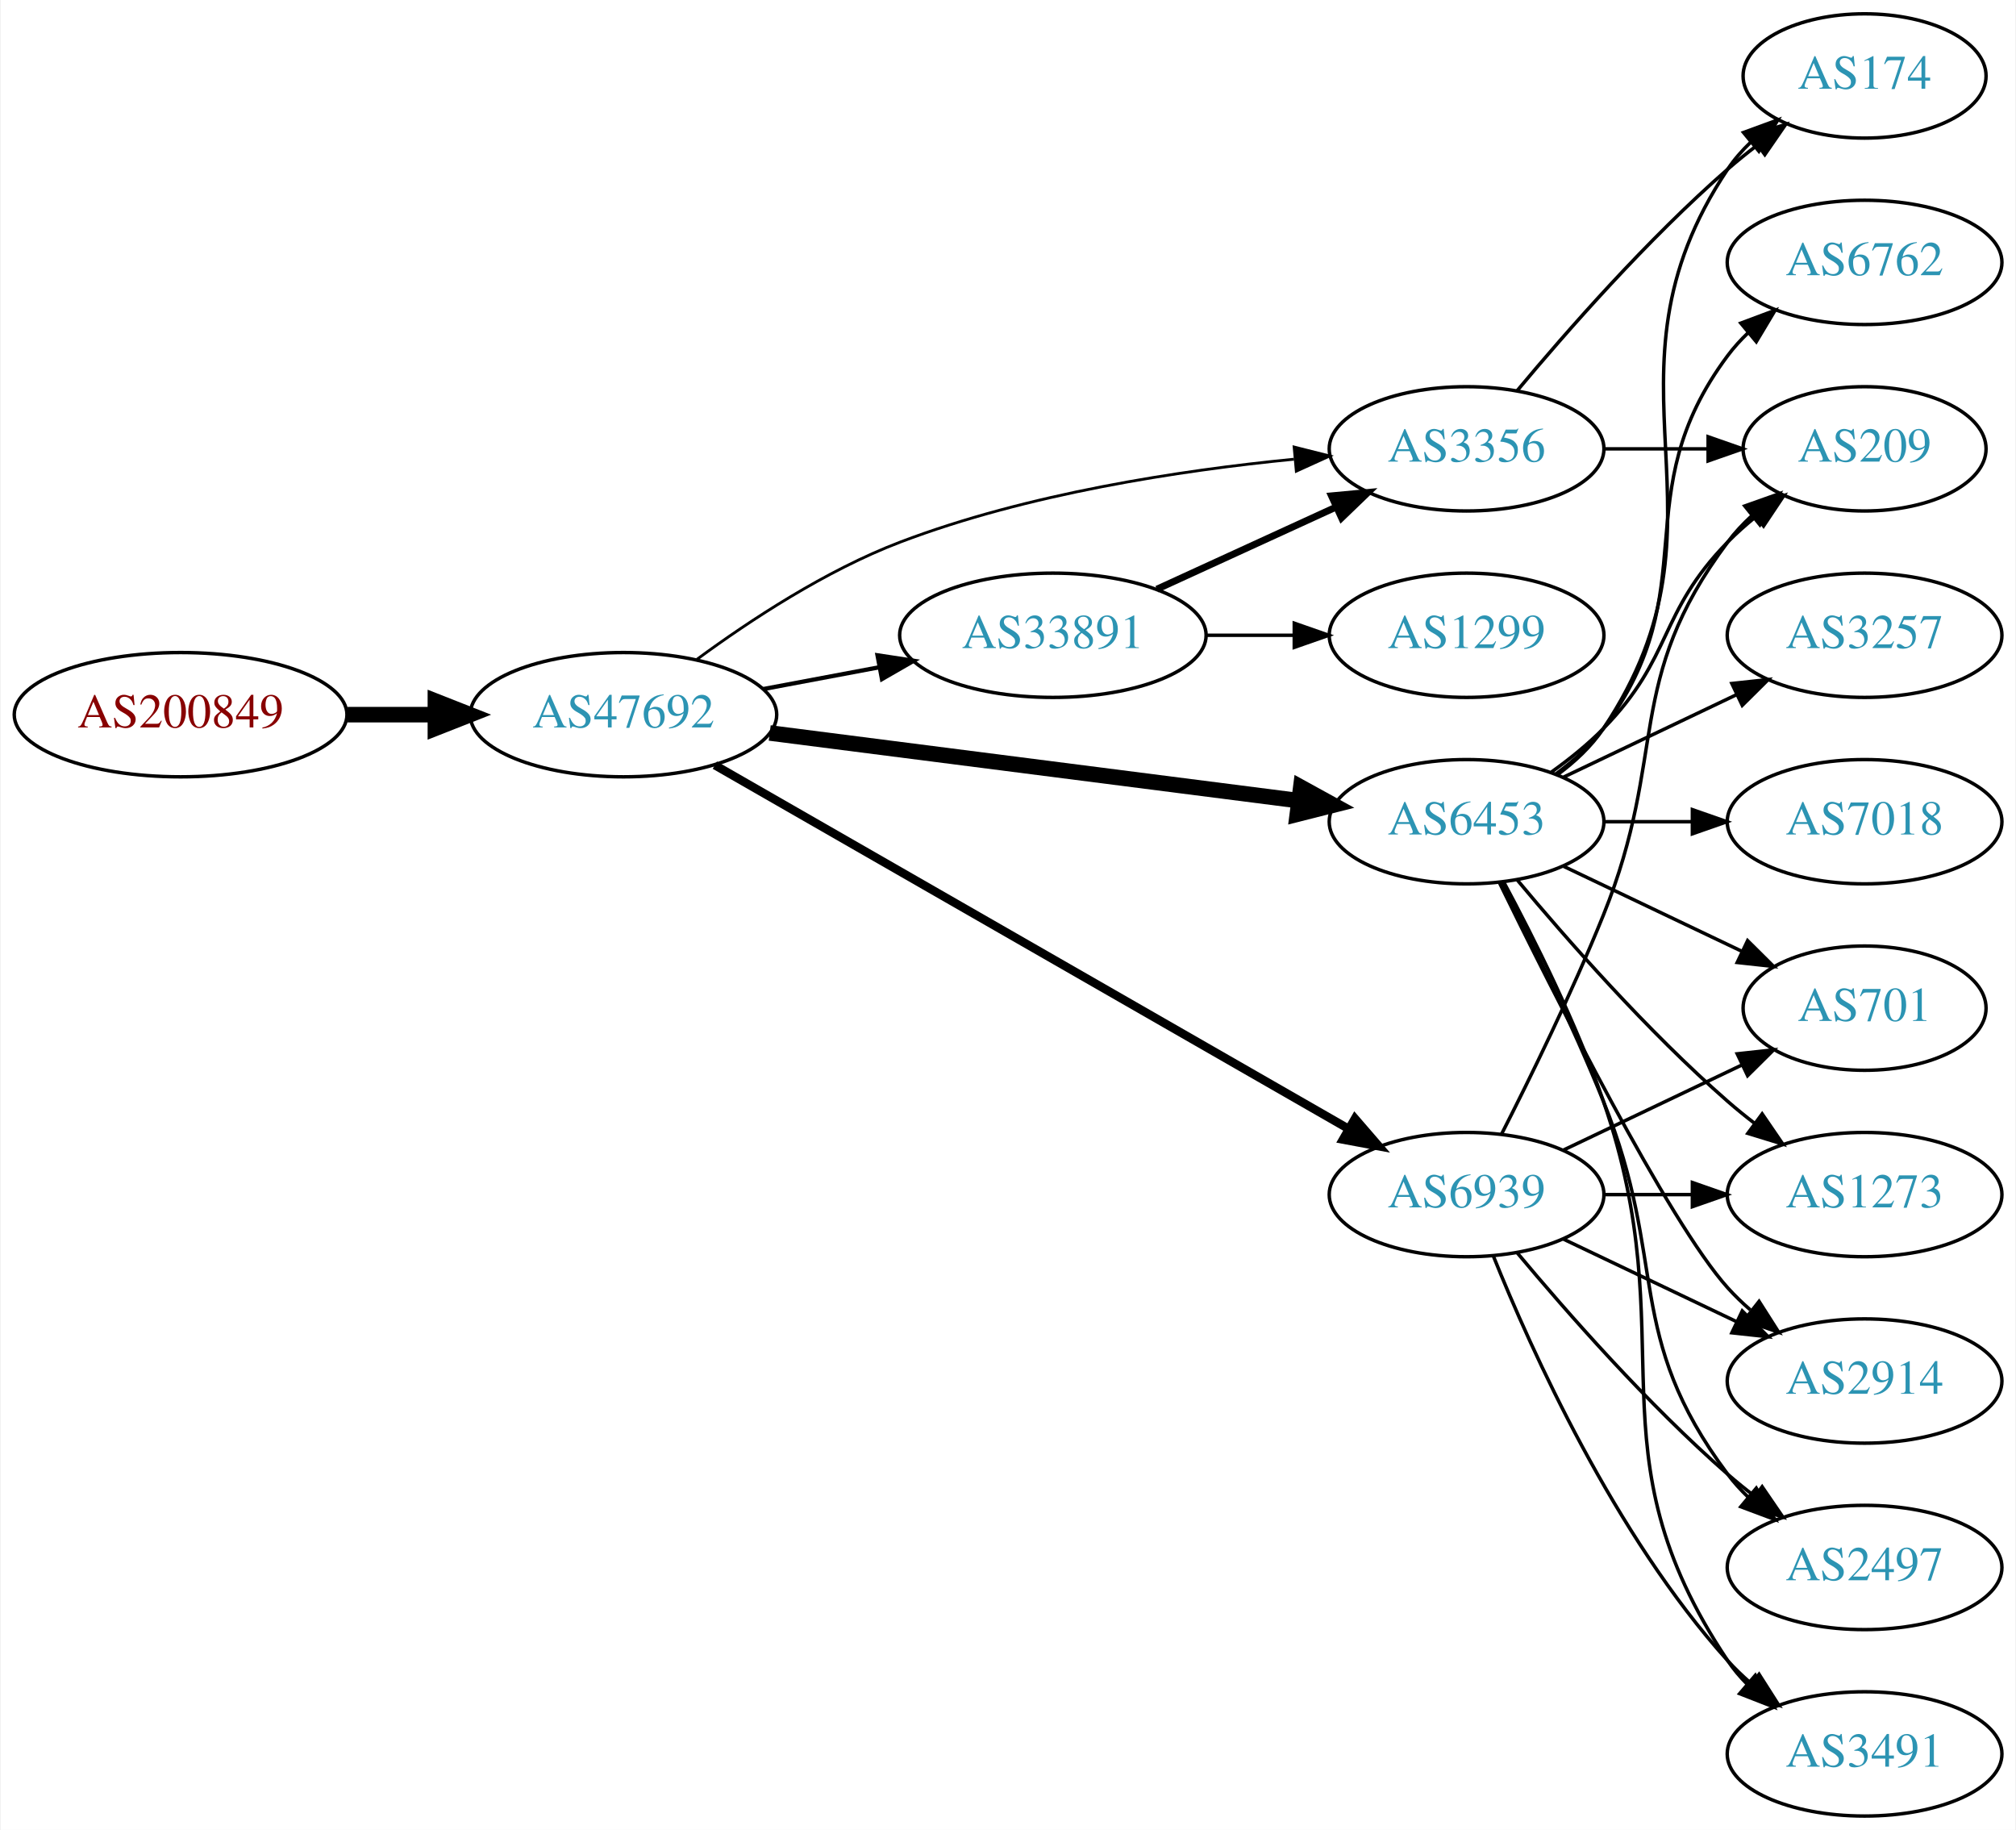
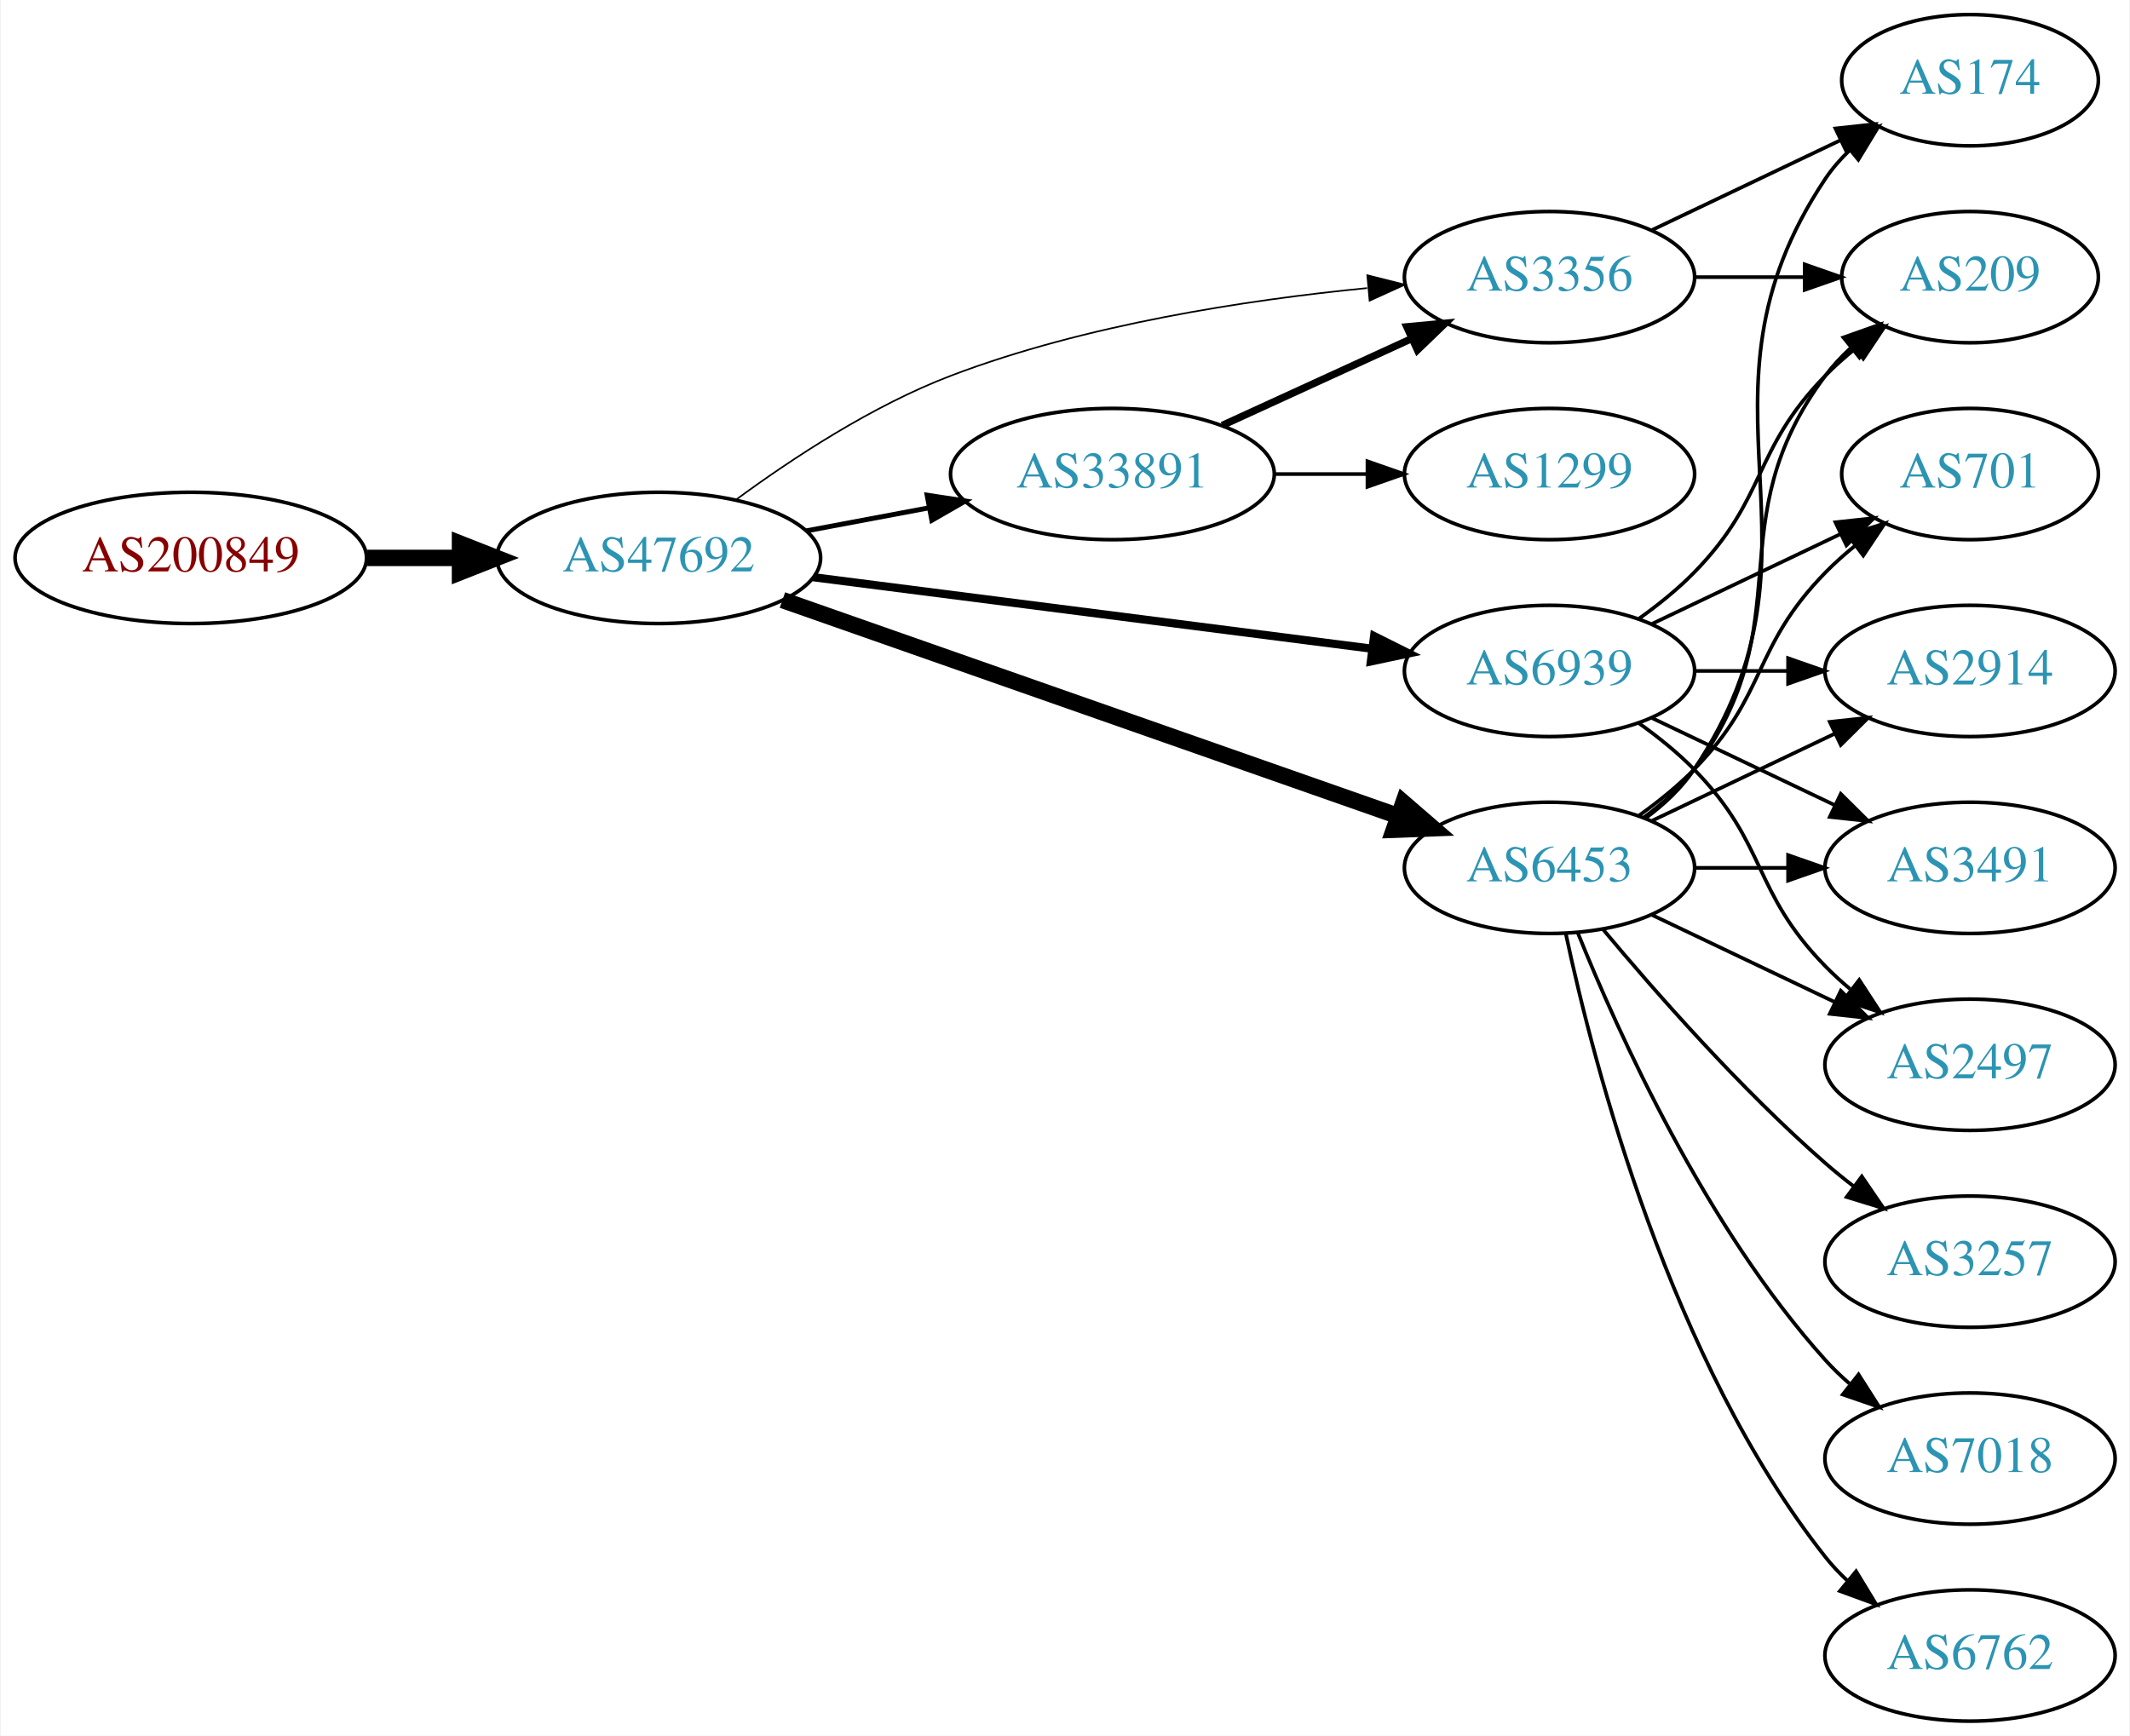
- <svg xmlns="http://www.w3.org/2000/svg" xmlns:xlink="http://www.w3.org/1999/xlink" width="584pt" height="530pt" viewBox="0.00 0.00 583.56 530.00">
-   <g id="graph0" class="graph" transform="scale(1 1) rotate(0) translate(4 526)">
-     <polygon fill="white" stroke="none" points="-4,4 -4,-526 579.562,-526 579.562,4 -4,4" />
+ <svg xmlns="http://www.w3.org/2000/svg" xmlns:xlink="http://www.w3.org/1999/xlink" width="584pt" height="476pt" viewBox="0.00 0.00 583.56 476.00">
+   <g id="graph0" class="graph" transform="scale(1 1) rotate(0) translate(4 472)">
+     <polygon fill="white" stroke="none" points="-4,4 -4,-472 579.562,-472 579.562,4 -4,4" />
    <g id="node1" class="node">
      <g id="a_node1">
        <a xlink:href="/asn/200849" xlink:title="AS200849 ~ fassma_net-AS [AT]">
          <ellipse fill="#ffffff" stroke="black" cx="48.096" cy="-319" rx="48.192" ry="18" />
          <text text-anchor="middle" x="48.096" y="-315.3" font-family="Times,serif" font-size="14.00" fill="#880000">AS200849</text>
        </a>
      </g>
    </g>
    <g id="node2" class="node">
      <g id="a_node2">
        <a xlink:href="/asn/47692" xlink:title="AS47692 ~ Nessus GmbH [AT]">
          <ellipse fill="#ffffff" stroke="black" cx="176.388" cy="-319" rx="44.393" ry="18" />
          <text text-anchor="middle" x="176.388" y="-315.3" font-family="Times,serif" font-size="14.00" fill="#2c94b3">AS47692</text>
        </a>
      </g>
    </g>
    <g id="edge1" class="edge">
      <path fill="none" stroke="black" stroke-width="4.5" d="M96.481,-319C104.742,-319 113.386,-319 121.799,-319" />
      <polygon fill="black" stroke="black" stroke-width="4.5" points="121.904,-322.938 131.904,-319 121.904,-315.063 121.904,-322.938" />
    </g>
    <g id="node3" class="node">
      <g id="a_node3">
-         <a xlink:href="/asn/6453" xlink:title="AS6453 ~ TATA COMMUNICATIONS (AMERICA) INC [US]">
-           <ellipse fill="#ffffff" stroke="black" cx="420.622" cy="-288" rx="39.794" ry="18" />
-           <text text-anchor="middle" x="420.622" y="-284.3" font-family="Times,serif" font-size="14.00" fill="#2c94b3">AS6453</text>
-         </a>
-       </g>
-     </g>
-     <g id="edge2" class="edge">
-       <path fill="none" stroke="black" stroke-width="4.5" d="M218.754,-313.706C261.252,-308.267 327.331,-299.811 371.986,-294.096" />
-       <polygon fill="black" stroke="black" stroke-width="4.5" points="372.591,-297.989 382.01,-292.813 371.591,-290.177 372.591,-297.989" />
-     </g>
-     <g id="node4" class="node">
-       <g id="a_node4">
        <a xlink:href="/asn/33891" xlink:title="AS33891 ~ CORE-BACKBONE GMBH GLOBAL NETWORK [DE]">
          <ellipse fill="#ffffff" stroke="black" cx="300.78" cy="-342" rx="44.393" ry="18" />
          <text text-anchor="middle" x="300.78" y="-338.3" font-family="Times,serif" font-size="14.00" fill="#2c94b3">AS33891</text>
        </a>
      </g>
    </g>
+     <g id="edge2" class="edge">
+       <path fill="none" stroke="black" stroke-width="1.35" d="M216.787,-326.404C227.487,-328.415 239.211,-330.618 250.388,-332.718" />
+       <polygon fill="black" stroke="black" stroke-width="1.35" points="249.98,-336.203 260.454,-334.61 251.273,-329.323 249.98,-336.203" />
+     </g>
+     <g id="node4" class="node">
+       <g id="a_node4">
+         <a xlink:href="/asn/3356" xlink:title="AS3356 ~ Level 3 Parent, LLC [US]">
+           <ellipse fill="#ffffff" stroke="black" cx="420.622" cy="-396" rx="39.794" ry="18" />
+           <text text-anchor="middle" x="420.622" y="-392.3" font-family="Times,serif" font-size="14.00" fill="#2c94b3">AS3356</text>
+         </a>
+       </g>
+     </g>
    <g id="edge3" class="edge">
-       <path fill="none" stroke="black" stroke-width="1.227" d="M216.787,-326.404C227.487,-328.415 239.211,-330.618 250.388,-332.718" />
-       <polygon fill="black" stroke="black" stroke-width="1.227" points="249.98,-336.203 260.454,-334.61 251.273,-329.323 249.98,-336.203" />
+       <path fill="none" stroke="black" stroke-width="0.45" d="M197.677,-335.029C212.997,-346.302 235.004,-360.788 256.584,-369 293.362,-382.996 337.53,-389.745 370.613,-392.995" />
+       <polygon fill="black" stroke="black" stroke-width="0.45" points="370.666,-396.514 380.942,-393.932 371.299,-389.543 370.666,-396.514" />
    </g>
    <g id="node5" class="node">
      <g id="a_node5">
        <a xlink:href="/asn/6939" xlink:title="AS6939 ~ Hurricane Electric LLC [US]">
-           <ellipse fill="#ffffff" stroke="black" cx="420.622" cy="-180" rx="39.794" ry="18" />
-           <text text-anchor="middle" x="420.622" y="-176.3" font-family="Times,serif" font-size="14.00" fill="#2c94b3">AS6939</text>
+           <ellipse fill="#ffffff" stroke="black" cx="420.622" cy="-288" rx="39.794" ry="18" />
+           <text text-anchor="middle" x="420.622" y="-284.3" font-family="Times,serif" font-size="14.00" fill="#2c94b3">AS6939</text>
        </a>
      </g>
    </g>
    <g id="edge4" class="edge">
-       <path fill="none" stroke="black" stroke-width="2.455" d="M202.853,-304.387C246.902,-279.111 337.293,-227.243 386.285,-199.13" />
-       <polygon fill="black" stroke="black" stroke-width="2.455" points="388.287,-202.016 395.219,-194.003 384.803,-195.945 388.287,-202.016" />
+       <path fill="none" stroke="black" stroke-width="2.25" d="M218.754,-313.706C261.252,-308.267 327.331,-299.811 371.986,-294.096" />
+       <polygon fill="black" stroke="black" stroke-width="2.25" points="372.536,-297.555 382.01,-292.813 371.647,-290.611 372.536,-297.555" />
    </g>
    <g id="node6" class="node">
      <g id="a_node6">
-         <a xlink:href="/asn/3356" xlink:title="AS3356 ~ Level 3 Parent, LLC [US]">
-           <ellipse fill="#ffffff" stroke="black" cx="420.622" cy="-396" rx="39.794" ry="18" />
-           <text text-anchor="middle" x="420.622" y="-392.3" font-family="Times,serif" font-size="14.00" fill="#2c94b3">AS3356</text>
+         <a xlink:href="/asn/6453" xlink:title="AS6453 ~ TATA COMMUNICATIONS (AMERICA) INC [US]">
+           <ellipse fill="#ffffff" stroke="black" cx="420.622" cy="-234" rx="39.794" ry="18" />
+           <text text-anchor="middle" x="420.622" y="-230.3" font-family="Times,serif" font-size="14.00" fill="#2c94b3">AS6453</text>
        </a>
      </g>
    </g>
    <g id="edge5" class="edge">
-       <path fill="none" stroke="black" stroke-width="0.818" d="M197.677,-335.029C212.997,-346.302 235.004,-360.788 256.584,-369 293.362,-382.996 337.53,-389.745 370.613,-392.995" />
-       <polygon fill="black" stroke="black" stroke-width="0.818" points="370.666,-396.514 380.942,-393.932 371.299,-389.543 370.666,-396.514" />
+       <path fill="none" stroke="black" stroke-width="4.5" d="M210.308,-307.448C254.147,-292.065 331.656,-264.867 379.055,-248.235" />
+       <polygon fill="black" stroke="black" stroke-width="4.5" points="380.558,-251.881 388.69,-244.854 377.95,-244.45 380.558,-251.881" />
+     </g>
+     <g id="edge7" class="edge">
+       <path fill="none" stroke="black" stroke-width="2" d="M330.909,-355.348C346.521,-362.502 365.918,-371.391 382.59,-379.03" />
+       <polygon fill="black" stroke="black" stroke-width="2" points="381.493,-382.378 392.042,-383.362 384.409,-376.014 381.493,-382.378" />
    </g>
    <g id="node7" class="node">
      <g id="a_node7">
-         <a xlink:href="/asn/174" xlink:title="AS174 ~ Cogent Communications [US]">
-           <ellipse fill="#ffffff" stroke="black" cx="535.915" cy="-504" rx="35.194" ry="18" />
-           <text text-anchor="middle" x="535.915" y="-500.3" font-family="Times,serif" font-size="14.00" fill="#2c94b3">AS174</text>
+         <a xlink:href="/asn/1299" xlink:title="AS1299 ~ Telia Carrier [EU]">
+           <ellipse fill="#ffffff" stroke="black" cx="420.622" cy="-342" rx="39.794" ry="18" />
+           <text text-anchor="middle" x="420.622" y="-338.3" font-family="Times,serif" font-size="14.00" fill="#2c94b3">AS1299</text>
        </a>
      </g>
    </g>
    <g id="edge6" class="edge">
-       <path fill="none" stroke="black" d="M446.941,-301.607C451.997,-305.351 456.809,-309.831 460.269,-315 501.293,-376.294 455.244,-415.706 496.269,-477 498.135,-479.789 500.395,-482.377 502.875,-484.757" />
-       <polygon fill="black" stroke="black" points="500.849,-487.622 510.798,-491.266 505.293,-482.214 500.849,-487.622" />
+       <path fill="none" stroke="black" d="M344.991,-342C353.303,-342 362.066,-342 370.548,-342" />
+       <polygon fill="black" stroke="black" points="370.707,-345.5 380.707,-342 370.707,-338.5 370.707,-345.5" />
    </g>
    <g id="node8" class="node">
      <g id="a_node8">
-         <a xlink:href="/asn/2914" xlink:title="AS2914 ~ NTT America, Inc. [US]">
-           <ellipse fill="#ffffff" stroke="black" cx="535.915" cy="-126" rx="39.794" ry="18" />
-           <text text-anchor="middle" x="535.915" y="-122.3" font-family="Times,serif" font-size="14.00" fill="#2c94b3">AS2914</text>
-         </a>
-       </g>
-     </g>
-     <g id="edge7" class="edge">
-       <path fill="none" stroke="black" d="M430.06,-270.489C445.678,-238.491 479.065,-172.107 496.269,-153 498.271,-150.776 500.49,-148.637 502.822,-146.603" />
-       <polygon fill="black" stroke="black" points="505.353,-149.065 511.041,-140.127 501.021,-143.567 505.353,-149.065" />
+         <a xlink:href="/asn/174" xlink:title="AS174 ~ Cogent Communications [US]">
+           <ellipse fill="#ffffff" stroke="black" cx="535.915" cy="-450" rx="35.194" ry="18" />
+           <text text-anchor="middle" x="535.915" y="-446.3" font-family="Times,serif" font-size="14.00" fill="#2c94b3">AS174</text>
+         </a>
+       </g>
+     </g>
+     <g id="edge8" class="edge">
+       <path fill="none" stroke="black" d="M448.759,-408.934C464.19,-416.29 483.676,-425.577 500.211,-433.459" />
+       <polygon fill="black" stroke="black" points="499.02,-436.768 509.553,-437.911 502.032,-430.449 499.02,-436.768" />
    </g>
    <g id="node9" class="node">
      <g id="a_node9">
-         <a xlink:href="/asn/6762" xlink:title="AS6762 ~ TELECOM ITALIA SPARKLE S.p.A. [IT]">
-           <ellipse fill="#ffffff" stroke="black" cx="535.915" cy="-450" rx="39.794" ry="18" />
-           <text text-anchor="middle" x="535.915" y="-446.3" font-family="Times,serif" font-size="14.00" fill="#2c94b3">AS6762</text>
-         </a>
-       </g>
-     </g>
-     <g id="edge8" class="edge">
-       <path fill="none" stroke="black" d="M446.553,-301.882C451.629,-305.611 456.547,-310.016 460.269,-315 490.54,-355.542 465.997,-382.458 496.269,-423 498.013,-425.336 500.021,-427.545 502.184,-429.617" />
-       <polygon fill="black" stroke="black" points="500.062,-432.405 509.984,-436.118 504.543,-427.027 500.062,-432.405" />
+         <a xlink:href="/asn/209" xlink:title="AS209 ~ CenturyLink Communications, LLC [US]">
+           <ellipse fill="#ffffff" stroke="black" cx="535.915" cy="-396" rx="35.194" ry="18" />
+           <text text-anchor="middle" x="535.915" y="-392.3" font-family="Times,serif" font-size="14.00" fill="#2c94b3">AS209</text>
+         </a>
+       </g>
+     </g>
+     <g id="edge9" class="edge">
+       <path fill="none" stroke="black" d="M460.294,-396C470,-396 480.491,-396 490.453,-396" />
+       <polygon fill="black" stroke="black" points="490.59,-399.5 500.59,-396 490.59,-392.5 490.59,-399.5" />
+     </g>
+     <g id="edge12" class="edge">
+       <path fill="none" stroke="black" d="M445.216,-302.389C450.472,-306.148 455.804,-310.437 460.269,-315 480.441,-335.617 476.096,-348.383 496.269,-369 498.748,-371.534 501.495,-373.983 504.347,-376.304" />
+       <polygon fill="black" stroke="black" points="502.439,-379.248 512.532,-382.468 506.65,-373.657 502.439,-379.248" />
    </g>
    <g id="node10" class="node">
      <g id="a_node10">
-         <a xlink:href="/asn/2497" xlink:title="AS2497 ~ Internet Initiative Japan Inc. [JP]">
-           <ellipse fill="#ffffff" stroke="black" cx="535.915" cy="-72" rx="39.794" ry="18" />
-           <text text-anchor="middle" x="535.915" y="-68.3" font-family="Times,serif" font-size="14.00" fill="#2c94b3">AS2497</text>
-         </a>
-       </g>
-     </g>
-     <g id="edge9" class="edge">
-       <path fill="none" stroke="black" d="M430.703,-270.583C438.972,-254.366 451.233,-229.397 460.269,-207 479.199,-160.078 465.997,-139.542 496.269,-99 498.013,-96.664 500.021,-94.455 502.184,-92.383" />
-       <polygon fill="black" stroke="black" points="504.543,-94.973 509.984,-85.882 500.062,-89.595 504.543,-94.973" />
+         <a xlink:href="/asn/2914" xlink:title="AS2914 ~ NTT America, Inc. [US]">
+           <ellipse fill="#ffffff" stroke="black" cx="535.915" cy="-288" rx="39.794" ry="18" />
+           <text text-anchor="middle" x="535.915" y="-284.3" font-family="Times,serif" font-size="14.00" fill="#2c94b3">AS2914</text>
+         </a>
+       </g>
+     </g>
+     <g id="edge10" class="edge">
+       <path fill="none" stroke="black" d="M460.294,-288C468.497,-288 477.261,-288 485.794,-288" />
+       <polygon fill="black" stroke="black" points="486.033,-291.5 496.033,-288 486.033,-284.5 486.033,-291.5" />
    </g>
    <g id="node11" class="node">
      <g id="a_node11">
        <a xlink:href="/asn/3491" xlink:title="AS3491 ~ PCCW Global, Inc. [US]">
-           <ellipse fill="#ffffff" stroke="black" cx="535.915" cy="-18" rx="39.794" ry="18" />
-           <text text-anchor="middle" x="535.915" y="-14.3" font-family="Times,serif" font-size="14.00" fill="#2c94b3">AS3491</text>
-         </a>
-       </g>
-     </g>
-     <g id="edge10" class="edge">
-       <path fill="none" stroke="black" d="M431.415,-270.474C440.053,-254.389 452.45,-229.685 460.269,-207 484.303,-137.269 455.244,-106.294 496.269,-45 497.891,-42.577 499.809,-40.305 501.911,-38.19" />
-       <polygon fill="black" stroke="black" points="504.278,-40.771 509.596,-31.607 499.725,-35.454 504.278,-40.771" />
+           <ellipse fill="#ffffff" stroke="black" cx="535.915" cy="-234" rx="39.794" ry="18" />
+           <text text-anchor="middle" x="535.915" y="-230.3" font-family="Times,serif" font-size="14.00" fill="#2c94b3">AS3491</text>
+         </a>
+       </g>
+     </g>
+     <g id="edge11" class="edge">
+       <path fill="none" stroke="black" d="M448.759,-275.066C463.753,-267.919 482.574,-258.948 498.797,-251.215" />
+       <polygon fill="black" stroke="black" points="500.479,-254.291 508,-246.829 497.467,-247.972 500.479,-254.291" />
    </g>
    <g id="node12" class="node">
      <g id="a_node12">
-         <a xlink:href="/asn/701" xlink:title="AS701 ~ UUNET [US]">
-           <ellipse fill="#ffffff" stroke="black" cx="535.915" cy="-234" rx="35.194" ry="18" />
-           <text text-anchor="middle" x="535.915" y="-230.3" font-family="Times,serif" font-size="14.00" fill="#2c94b3">AS701</text>
-         </a>
-       </g>
-     </g>
-     <g id="edge11" class="edge">
-       <path fill="none" stroke="black" d="M448.759,-275.066C464.19,-267.71 483.676,-258.423 500.211,-250.541" />
-       <polygon fill="black" stroke="black" points="502.032,-253.551 509.553,-246.089 499.02,-247.232 502.032,-253.551" />
+         <a xlink:href="/asn/2497" xlink:title="AS2497 ~ Internet Initiative Japan Inc. [JP]">
+           <ellipse fill="#ffffff" stroke="black" cx="535.915" cy="-180" rx="39.794" ry="18" />
+           <text text-anchor="middle" x="535.915" y="-176.3" font-family="Times,serif" font-size="14.00" fill="#2c94b3">AS2497</text>
+         </a>
+       </g>
+     </g>
+     <g id="edge13" class="edge">
+       <path fill="none" stroke="black" d="M445.216,-273.611C450.472,-269.852 455.804,-265.563 460.269,-261 480.441,-240.383 476.096,-227.617 496.269,-207 498.362,-204.861 500.645,-202.782 503.022,-200.79" />
+       <polygon fill="black" stroke="black" points="505.54,-203.268 511.321,-194.389 501.265,-197.725 505.54,-203.268" />
    </g>
    <g id="node13" class="node">
      <g id="a_node13">
-         <a xlink:href="/asn/3257" xlink:title="AS3257 ~ GTT [DE]">
-           <ellipse fill="#ffffff" stroke="black" cx="535.915" cy="-342" rx="39.794" ry="18" />
-           <text text-anchor="middle" x="535.915" y="-338.3" font-family="Times,serif" font-size="14.00" fill="#2c94b3">AS3257</text>
-         </a>
-       </g>
-     </g>
-     <g id="edge12" class="edge">
-       <path fill="none" stroke="black" d="M448.759,-300.934C463.753,-308.081 482.574,-317.052 498.797,-324.785" />
-       <polygon fill="black" stroke="black" points="497.467,-328.028 508,-329.171 500.479,-321.709 497.467,-328.028" />
+         <a xlink:href="/asn/701" xlink:title="AS701 ~ UUNET [US]">
+           <ellipse fill="#ffffff" stroke="black" cx="535.915" cy="-342" rx="35.194" ry="18" />
+           <text text-anchor="middle" x="535.915" y="-338.3" font-family="Times,serif" font-size="14.00" fill="#2c94b3">AS701</text>
+         </a>
+       </g>
+     </g>
+     <g id="edge14" class="edge">
+       <path fill="none" stroke="black" d="M448.759,-300.934C464.19,-308.29 483.676,-317.577 500.211,-325.459" />
+       <polygon fill="black" stroke="black" points="499.02,-328.768 509.553,-329.911 502.032,-322.449 499.02,-328.768" />
+     </g>
+     <g id="edge16" class="edge">
+       <path fill="none" stroke="black" d="M446.941,-247.607C451.997,-251.351 456.809,-255.831 460.269,-261 501.293,-322.294 455.244,-361.706 496.269,-423 498.135,-425.789 500.395,-428.377 502.875,-430.757" />
+       <polygon fill="black" stroke="black" points="500.849,-433.622 510.798,-437.266 505.293,-428.214 500.849,-433.622" />
+     </g>
+     <g id="edge21" class="edge">
+       <path fill="none" stroke="black" d="M446.553,-247.882C451.629,-251.611 456.547,-256.016 460.269,-261 490.54,-301.542 465.997,-328.458 496.269,-369 498.276,-371.689 500.632,-374.209 503.173,-376.546" />
+       <polygon fill="black" stroke="black" points="501.202,-379.452 511.189,-382.989 505.588,-373.996 501.202,-379.452" />
+     </g>
+     <g id="edge17" class="edge">
+       <path fill="none" stroke="black" d="M448.759,-246.934C463.753,-254.081 482.574,-263.052 498.797,-270.785" />
+       <polygon fill="black" stroke="black" points="497.467,-274.028 508,-275.171 500.479,-267.709 497.467,-274.028" />
+     </g>
+     <g id="edge15" class="edge">
+       <path fill="none" stroke="black" d="M460.294,-234C468.497,-234 477.261,-234 485.794,-234" />
+       <polygon fill="black" stroke="black" points="486.033,-237.5 496.033,-234 486.033,-230.5 486.033,-237.5" />
+     </g>
+     <g id="edge22" class="edge">
+       <path fill="none" stroke="black" d="M448.759,-221.066C463.753,-213.919 482.574,-204.948 498.797,-197.215" />
+       <polygon fill="black" stroke="black" points="500.479,-200.291 508,-192.829 497.467,-193.972 500.479,-200.291" />
+     </g>
+     <g id="edge20" class="edge">
+       <path fill="none" stroke="black" d="M445.216,-248.389C450.472,-252.148 455.804,-256.437 460.269,-261 480.441,-281.617 476.096,-294.383 496.269,-315 498.748,-317.534 501.495,-319.983 504.347,-322.304" />
+       <polygon fill="black" stroke="black" points="502.439,-325.248 512.532,-328.468 506.65,-319.657 502.439,-325.248" />
    </g>
    <g id="node14" class="node">
      <g id="a_node14">
-         <a xlink:href="/asn/7018" xlink:title="AS7018 ~ AT&amp;T Services, Inc. [US]">
-           <ellipse fill="#ffffff" stroke="black" cx="535.915" cy="-288" rx="39.794" ry="18" />
-           <text text-anchor="middle" x="535.915" y="-284.3" font-family="Times,serif" font-size="14.00" fill="#2c94b3">AS7018</text>
-         </a>
-       </g>
-     </g>
-     <g id="edge13" class="edge">
-       <path fill="none" stroke="black" d="M460.294,-288C468.497,-288 477.261,-288 485.794,-288" />
-       <polygon fill="black" stroke="black" points="486.033,-291.5 496.033,-288 486.033,-284.5 486.033,-291.5" />
+         <a xlink:href="/asn/3257" xlink:title="AS3257 ~ GTT [DE]">
+           <ellipse fill="#ffffff" stroke="black" cx="535.915" cy="-126" rx="39.794" ry="18" />
+           <text text-anchor="middle" x="535.915" y="-122.3" font-family="Times,serif" font-size="14.00" fill="#2c94b3">AS3257</text>
+         </a>
+       </g>
+     </g>
+     <g id="edge18" class="edge">
+       <path fill="none" stroke="black" d="M435.252,-217.183C449.535,-200.071 473.081,-173.255 496.269,-153 498.734,-150.846 501.373,-148.706 504.07,-146.628" />
+       <polygon fill="black" stroke="black" points="506.244,-149.375 512.225,-140.63 502.095,-143.736 506.244,-149.375" />
    </g>
    <g id="node15" class="node">
      <g id="a_node15">
-         <a xlink:href="/asn/1273" xlink:title="AS1273 ~ Vodafone Group PLC [EU]">
-           <ellipse fill="#ffffff" stroke="black" cx="535.915" cy="-180" rx="39.794" ry="18" />
-           <text text-anchor="middle" x="535.915" y="-176.3" font-family="Times,serif" font-size="14.00" fill="#2c94b3">AS1273</text>
-         </a>
-       </g>
-     </g>
-     <g id="edge14" class="edge">
-       <path fill="none" stroke="black" d="M435.252,-271.183C449.535,-254.071 473.081,-227.255 496.269,-207 498.734,-204.846 501.373,-202.706 504.07,-200.628" />
-       <polygon fill="black" stroke="black" points="506.244,-203.375 512.225,-194.63 502.095,-197.736 506.244,-203.375" />
+         <a xlink:href="/asn/7018" xlink:title="AS7018 ~ AT&amp;T Services, Inc. [US]">
+           <ellipse fill="#ffffff" stroke="black" cx="535.915" cy="-72" rx="39.794" ry="18" />
+           <text text-anchor="middle" x="535.915" y="-68.3" font-family="Times,serif" font-size="14.00" fill="#2c94b3">AS7018</text>
+         </a>
+       </g>
+     </g>
+     <g id="edge19" class="edge">
+       <path fill="none" stroke="black" d="M428.37,-216.213C439.421,-188.757 463.474,-135.422 496.269,-99 498.271,-96.776 500.49,-94.637 502.822,-92.603" />
+       <polygon fill="black" stroke="black" points="505.353,-95.065 511.041,-86.127 501.021,-89.567 505.353,-95.065" />
    </g>
    <g id="node16" class="node">
      <g id="a_node16">
-         <a xlink:href="/asn/209" xlink:title="AS209 ~ CenturyLink Communications, LLC [US]">
-           <ellipse fill="#ffffff" stroke="black" cx="535.915" cy="-396" rx="35.194" ry="18" />
-           <text text-anchor="middle" x="535.915" y="-392.3" font-family="Times,serif" font-size="14.00" fill="#2c94b3">AS209</text>
-         </a>
-       </g>
-     </g>
-     <g id="edge15" class="edge">
-       <path fill="none" stroke="black" d="M445.216,-302.389C450.472,-306.148 455.804,-310.437 460.269,-315 480.441,-335.617 476.096,-348.383 496.269,-369 498.748,-371.534 501.495,-373.983 504.347,-376.304" />
-       <polygon fill="black" stroke="black" points="502.439,-379.248 512.532,-382.468 506.65,-373.657 502.439,-379.248" />
-     </g>
-     <g id="edge16" class="edge">
-       <path fill="none" stroke="black" stroke-width="2" d="M330.909,-355.348C346.521,-362.502 365.918,-371.391 382.59,-379.03" />
-       <polygon fill="black" stroke="black" stroke-width="2" points="381.493,-382.378 392.042,-383.362 384.409,-376.014 381.493,-382.378" />
-     </g>
-     <g id="node17" class="node">
-       <g id="a_node17">
-         <a xlink:href="/asn/1299" xlink:title="AS1299 ~ Telia Carrier [EU]">
-           <ellipse fill="#ffffff" stroke="black" cx="420.622" cy="-342" rx="39.794" ry="18" />
-           <text text-anchor="middle" x="420.622" y="-338.3" font-family="Times,serif" font-size="14.00" fill="#2c94b3">AS1299</text>
-         </a>
-       </g>
-     </g>
-     <g id="edge17" class="edge">
-       <path fill="none" stroke="black" d="M344.991,-342C353.303,-342 362.066,-342 370.548,-342" />
-       <polygon fill="black" stroke="black" points="370.707,-345.5 380.707,-342 370.707,-338.5 370.707,-345.5" />
-     </g>
-     <g id="edge19" class="edge">
-       <path fill="none" stroke="black" d="M448.759,-167.066C463.753,-159.919 482.574,-150.948 498.797,-143.215" />
-       <polygon fill="black" stroke="black" points="500.479,-146.291 508,-138.829 497.467,-139.972 500.479,-146.291" />
-     </g>
-     <g id="edge20" class="edge">
-       <path fill="none" stroke="black" d="M435.252,-163.183C449.535,-146.071 473.081,-119.255 496.269,-99 498.734,-96.846 501.373,-94.706 504.07,-92.628" />
-       <polygon fill="black" stroke="black" points="506.244,-95.375 512.225,-86.63 502.095,-89.736 506.244,-95.375" />
-     </g>
-     <g id="edge18" class="edge">
-       <path fill="none" stroke="black" d="M428.37,-162.213C439.421,-134.757 463.474,-81.422 496.269,-45 498.271,-42.776 500.49,-40.637 502.822,-38.603" />
-       <polygon fill="black" stroke="black" points="505.353,-41.065 511.041,-32.127 501.021,-35.567 505.353,-41.065" />
+         <a xlink:href="/asn/6762" xlink:title="AS6762 ~ TELECOM ITALIA SPARKLE S.p.A. [IT]">
+           <ellipse fill="#ffffff" stroke="black" cx="535.915" cy="-18" rx="39.794" ry="18" />
+           <text text-anchor="middle" x="535.915" y="-14.3" font-family="Times,serif" font-size="14.00" fill="#2c94b3">AS6762</text>
+         </a>
+       </g>
    </g>
    <g id="edge23" class="edge">
-       <path fill="none" stroke="black" d="M448.759,-192.934C464.19,-200.29 483.676,-209.577 500.211,-217.459" />
-       <polygon fill="black" stroke="black" points="499.02,-220.768 509.553,-221.911 502.032,-214.449 499.02,-220.768" />
-     </g>
-     <g id="edge21" class="edge">
-       <path fill="none" stroke="black" d="M460.294,-180C468.497,-180 477.261,-180 485.794,-180" />
-       <polygon fill="black" stroke="black" points="486.033,-183.5 496.033,-180 486.033,-176.5 486.033,-183.5" />
-     </g>
-     <g id="edge22" class="edge">
-       <path fill="none" stroke="black" d="M430.703,-197.417C438.972,-213.634 451.233,-238.603 460.269,-261 479.199,-307.922 465.997,-328.458 496.269,-369 498.276,-371.689 500.632,-374.209 503.173,-376.546" />
-       <polygon fill="black" stroke="black" points="501.202,-379.452 511.189,-382.989 505.588,-373.996 501.202,-379.452" />
-     </g>
-     <g id="edge25" class="edge">
-       <path fill="none" stroke="black" d="M435.252,-412.817C449.535,-429.929 473.081,-456.745 496.269,-477 498.939,-479.332 501.811,-481.648 504.742,-483.886" />
-       <polygon fill="black" stroke="black" points="502.892,-486.87 513.033,-489.939 507.019,-481.216 502.892,-486.87" />
-     </g>
-     <g id="edge24" class="edge">
-       <path fill="none" stroke="black" d="M460.294,-396C470,-396 480.491,-396 490.453,-396" />
-       <polygon fill="black" stroke="black" points="490.59,-399.5 500.59,-396 490.59,-392.5 490.59,-399.5" />
+       <path fill="none" stroke="black" d="M425.112,-215.84C432.744,-179.97 453.735,-98.845 496.269,-45 498.076,-42.712 500.129,-40.538 502.324,-38.49" />
+       <polygon fill="black" stroke="black" points="504.677,-41.086 510.183,-32.034 500.234,-35.677 504.677,-41.086" />
    </g>
  </g>
</svg>
